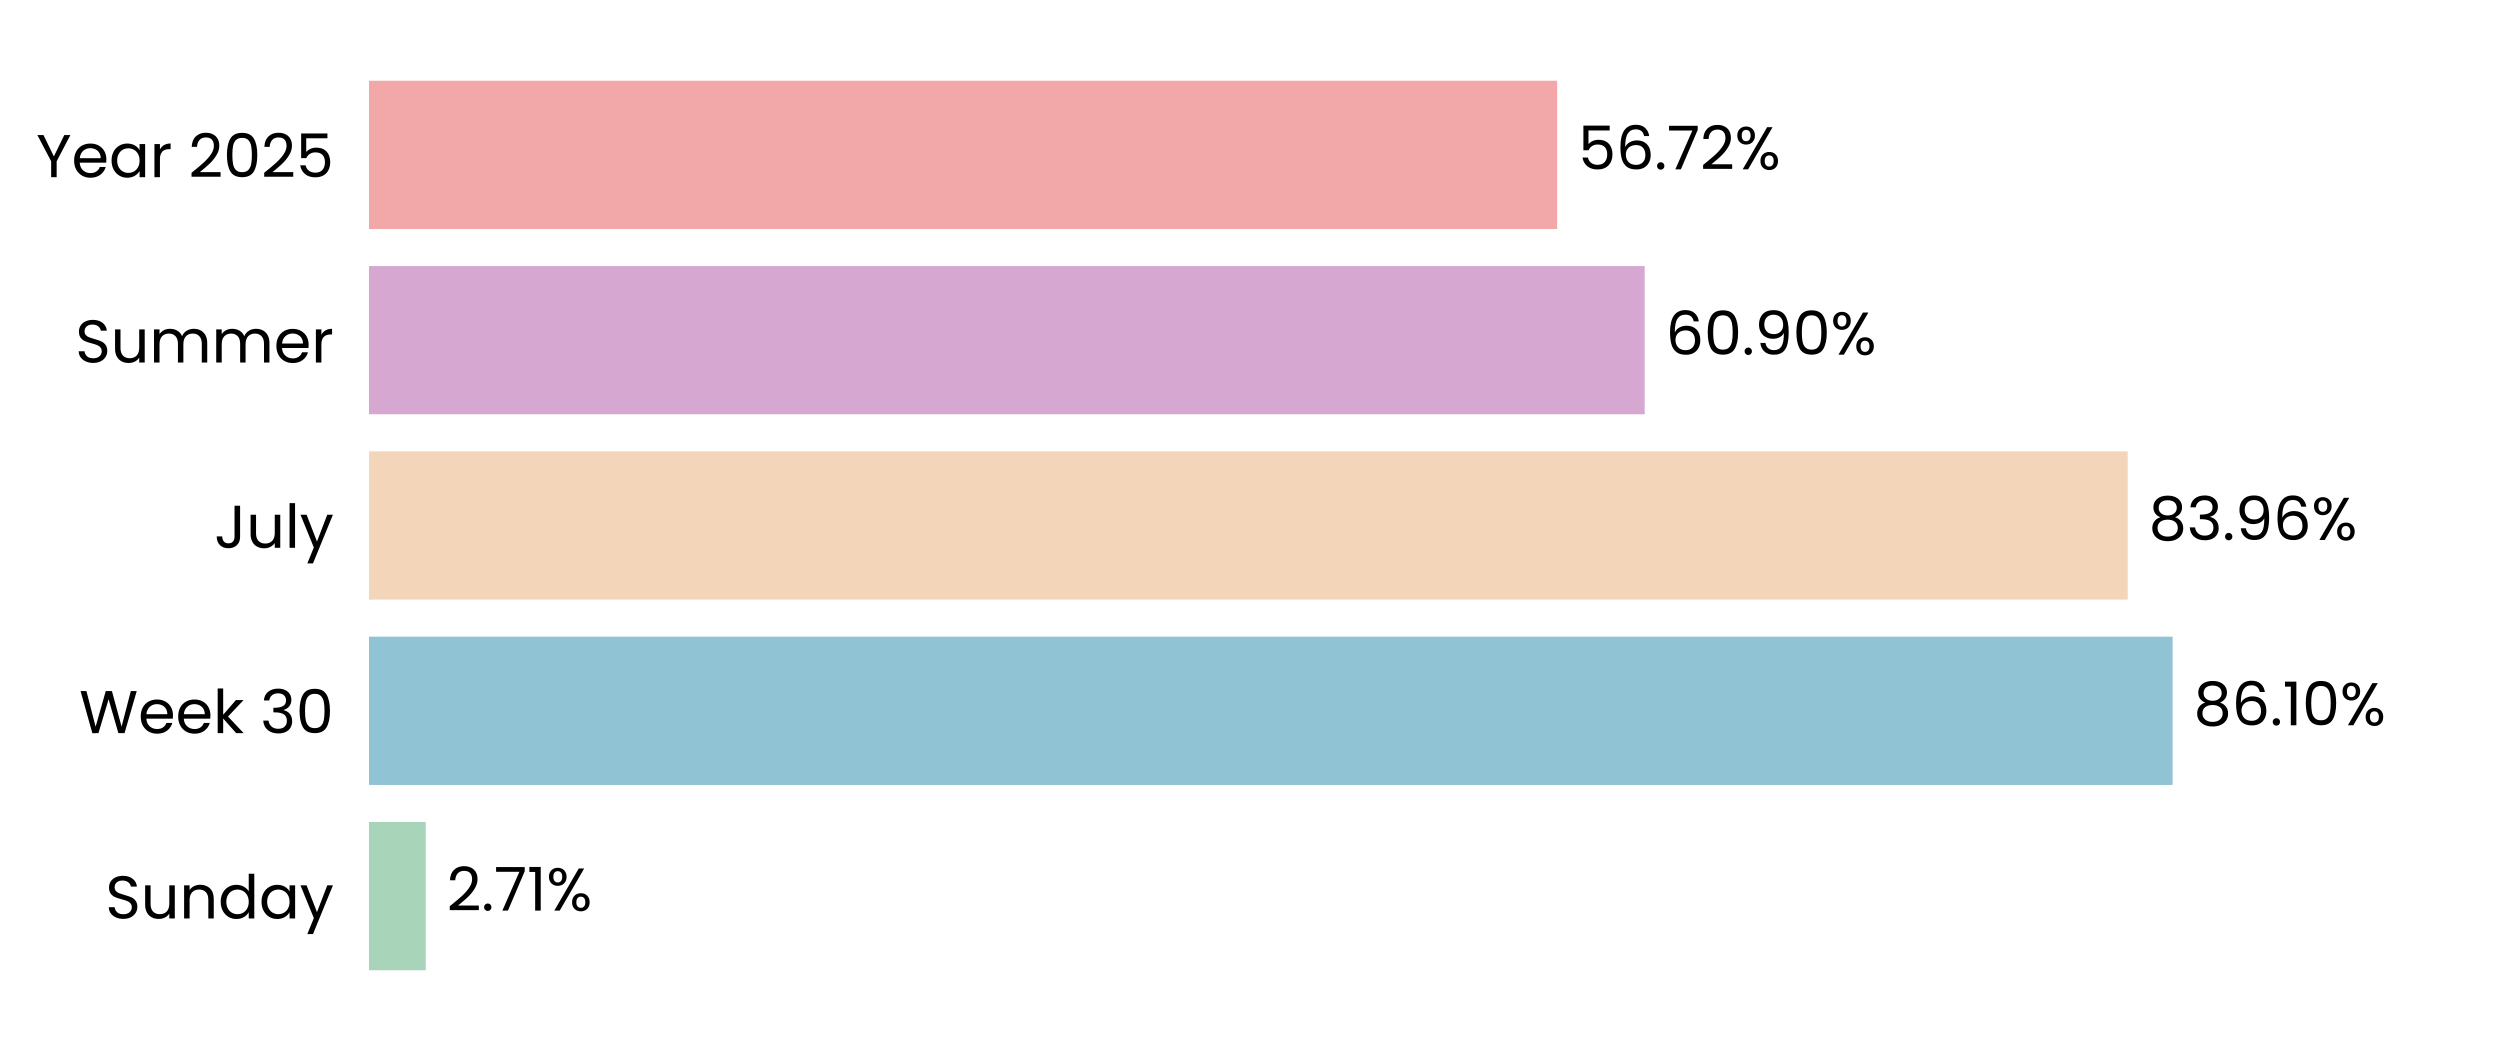
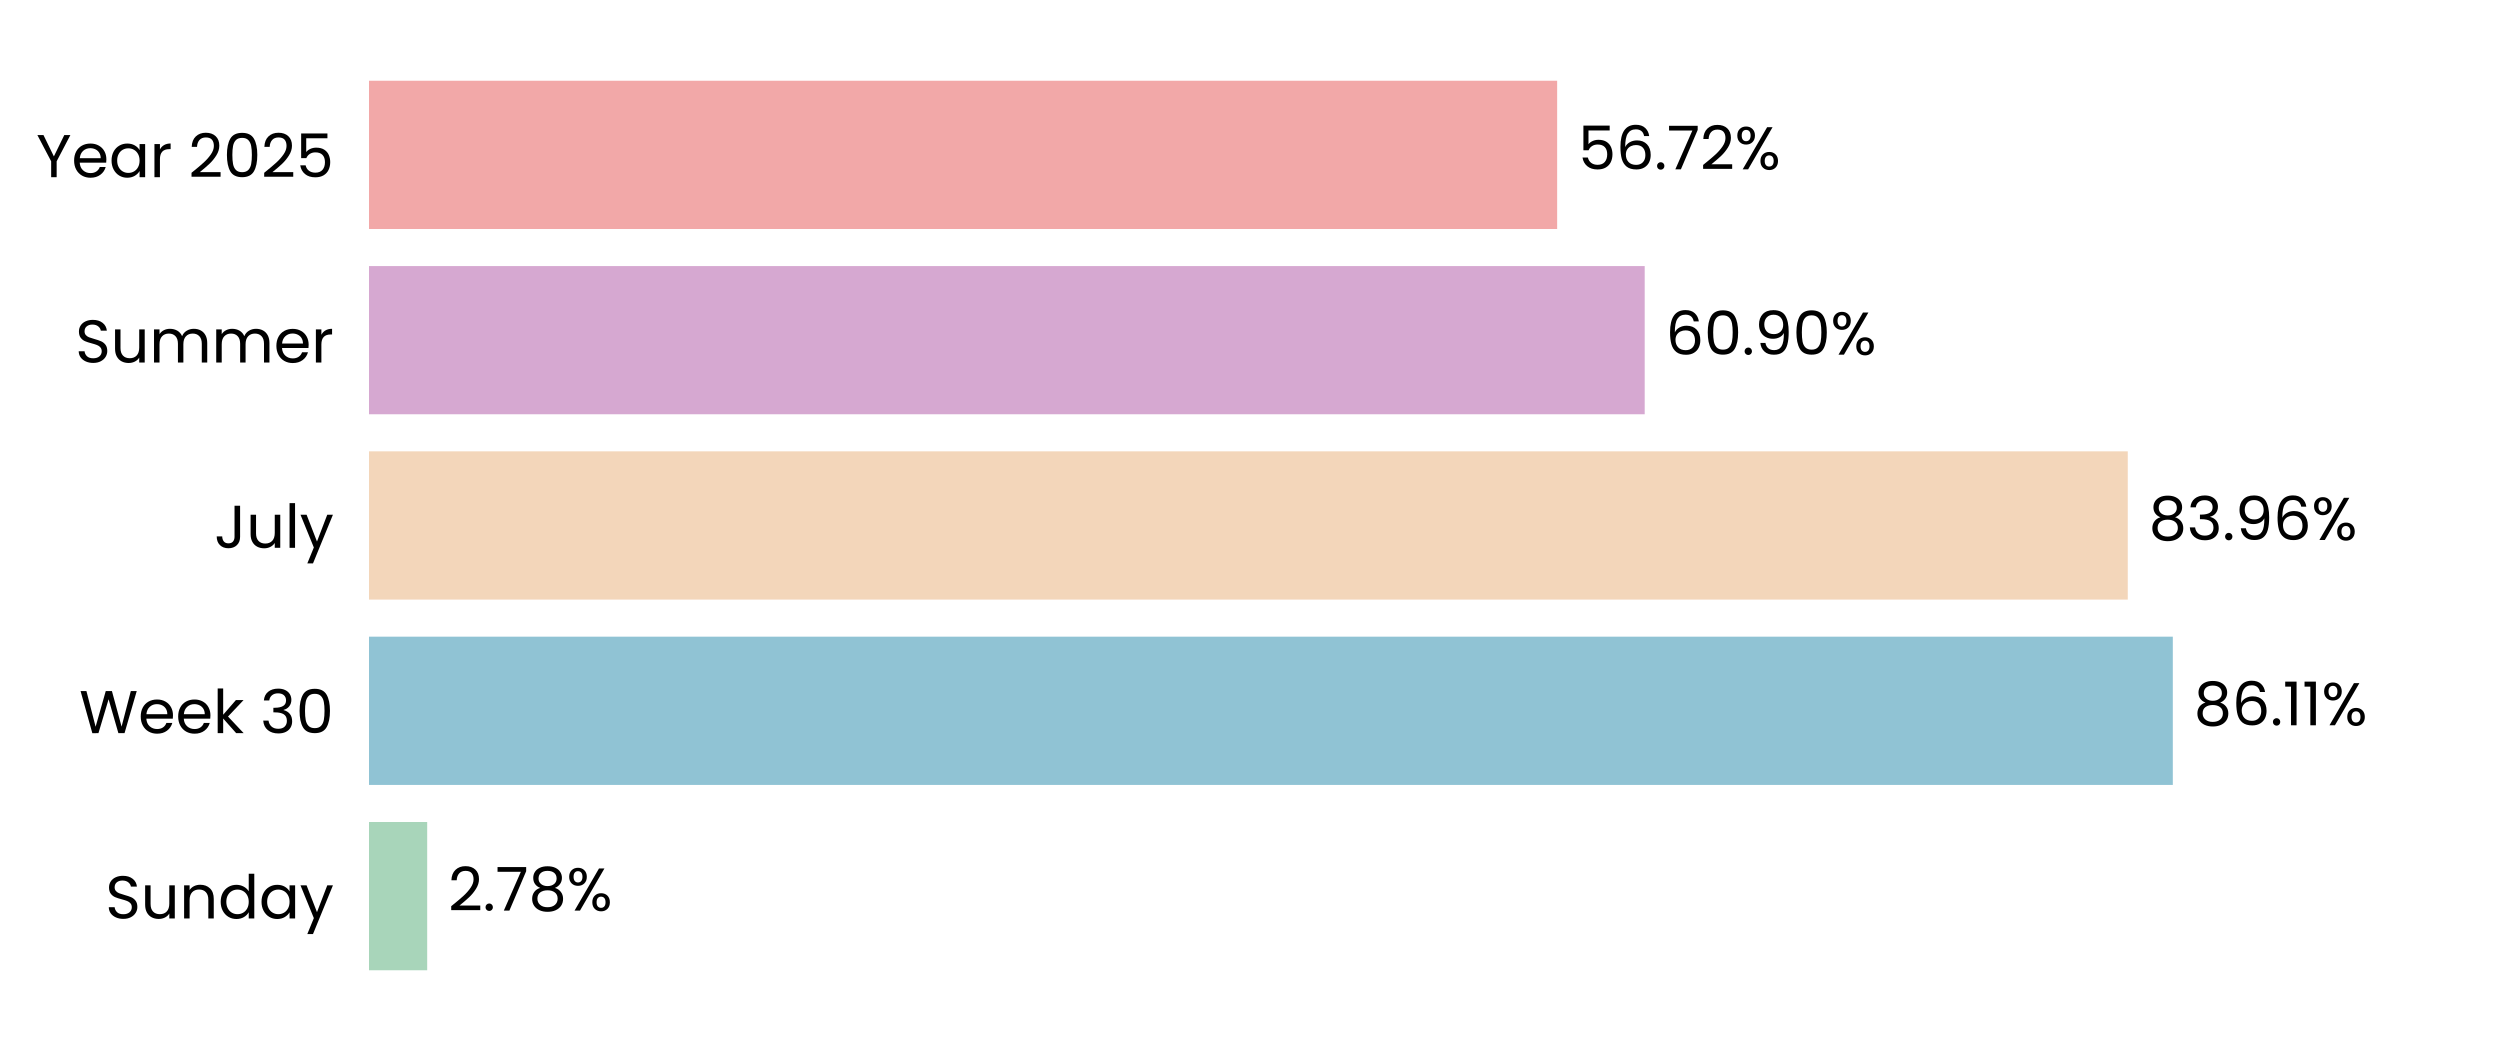
<svg xmlns="http://www.w3.org/2000/svg" xmlns:xlink="http://www.w3.org/1999/xlink" width="496.691pt" height="208.8pt" viewBox="0 0 496.691 208.8" version="1.1">
  <defs>
    <style type="text/css">*{stroke-linejoin: round; stroke-linecap: butt}</style>
  </defs>
  <g id="figure_1">
    <g id="patch_1">
      <path d="M 0 208.8  L 496.691 208.8  L 496.691 0  L 0 0  L 0 208.8  z " style="fill: none" />
    </g>
    <g id="axes_1">
      <g id="patch_2">
        <path d="M 73.311 201.6  L 489.491 201.6  L 489.491 7.2  L 73.311 7.2  L 73.311 201.6  z " style="fill: none" />
      </g>
      <g id="patch_3">
-         <path d="M 73.311 192.764  L 84.583 192.764  L 84.583 163.309  L 73.311 163.309  z " clip-path="url(#p11800ffa61)" style="fill: #a8d5ba" />
+         <path d="M 73.311 192.764  L 84.872 192.764  L 84.872 163.309  L 73.311 163.309  z " clip-path="url(#pa233306ef1)" style="fill: #a8d5ba" />
      </g>
      <g id="patch_4">
-         <path d="M 73.311 155.945  L 431.647 155.945  L 431.647 126.491  L 73.311 126.491  z " clip-path="url(#p11800ffa61)" style="fill: #90c3d4" />
+         <path d="M 73.311 155.945  L 431.688 155.945  L 431.688 126.491  L 73.311 126.491  z " clip-path="url(#pa233306ef1)" style="fill: #90c3d4" />
      </g>
      <g id="patch_5">
-         <path d="M 73.311 119.127  L 422.729 119.127  L 422.729 89.673  L 73.311 89.673  z " clip-path="url(#p11800ffa61)" style="fill: #f3d6ba" />
+         <path d="M 73.311 119.127  L 422.738 119.127  L 422.738 89.673  L 73.311 89.673  z " clip-path="url(#pa233306ef1)" style="fill: #f3d6ba" />
      </g>
      <g id="patch_6">
-         <path d="M 73.311 82.309  L 326.761 82.309  L 326.761 52.855  L 73.311 52.855  z " clip-path="url(#p11800ffa61)" style="fill: #d6a8d1" />
+         <path d="M 73.311 82.309  L 326.764 82.309  L 326.764 52.855  L 73.311 52.855  z " clip-path="url(#pa233306ef1)" style="fill: #d6a8d1" />
      </g>
      <g id="patch_7">
-         <path d="M 73.311 45.491  L 309.368 45.491  L 309.368 16.036  L 73.311 16.036  z " clip-path="url(#p11800ffa61)" style="fill: #f2a8a8" />
+         <path d="M 73.311 45.491  L 309.368 45.491  L 309.368 16.036  L 73.311 16.036  z " clip-path="url(#pa233306ef1)" style="fill: #f2a8a8" />
      </g>
      <g id="matplotlib.axis_1">
        <g id="ytick_1">
          <g id="text_1">
            <g transform="translate(20.92875 182.4764) scale(0.12 -0.12)">
              <defs>
                <path id="Poppins-Regular-53" d="M 1907 -45  Q 1466 -45 1117 112  Q 768 269 569 547  Q 371 826 365 1190  L 986 1190  Q 1018 877 1245 662  Q 1472 448 1907 448  Q 2323 448 2563 656  Q 2803 864 2803 1190  Q 2803 1446 2662 1606  Q 2522 1766 2310 1849  Q 2099 1933 1741 2029  Q 1299 2144 1033 2259  Q 768 2374 579 2620  Q 390 2867 390 3283  Q 390 3648 576 3929  Q 762 4211 1098 4364  Q 1434 4518 1869 4518  Q 2496 4518 2896 4204  Q 3296 3891 3347 3373  L 2707 3373  Q 2675 3629 2438 3824  Q 2202 4019 1811 4019  Q 1446 4019 1216 3830  Q 986 3642 986 3302  Q 986 3059 1123 2905  Q 1261 2752 1462 2672  Q 1664 2592 2029 2490  Q 2470 2368 2739 2249  Q 3008 2131 3200 1884  Q 3392 1638 3392 1216  Q 3392 890 3219 602  Q 3046 314 2707 134  Q 2368 -45 1907 -45  z " transform="scale(0.015625)" />
                <path id="Poppins-Regular-75" d="M 3603 3507  L 3603 0  L 3021 0  L 3021 518  Q 2854 250 2556 99  Q 2259 -51 1901 -51  Q 1491 -51 1164 118  Q 838 288 649 627  Q 461 966 461 1453  L 461 3507  L 1037 3507  L 1037 1530  Q 1037 1011 1299 732  Q 1562 454 2016 454  Q 2483 454 2752 742  Q 3021 1030 3021 1581  L 3021 3507  L 3603 3507  z " transform="scale(0.015625)" />
                <path id="Poppins-Regular-6e" d="M 2202 3571  Q 2842 3571 3238 3184  Q 3635 2797 3635 2067  L 3635 0  L 3059 0  L 3059 1984  Q 3059 2509 2796 2787  Q 2534 3066 2080 3066  Q 1619 3066 1347 2778  Q 1075 2490 1075 1939  L 1075 0  L 493 0  L 493 3507  L 1075 3507  L 1075 3008  Q 1248 3277 1545 3424  Q 1843 3571 2202 3571  z " transform="scale(0.015625)" />
                <path id="Poppins-Regular-64" d="M 275 1766  Q 275 2304 492 2710  Q 710 3117 1091 3341  Q 1472 3565 1946 3565  Q 2355 3565 2707 3376  Q 3059 3187 3245 2880  L 3245 4736  L 3834 4736  L 3834 0  L 3245 0  L 3245 659  Q 3072 346 2733 144  Q 2394 -58 1939 -58  Q 1472 -58 1091 172  Q 710 403 492 819  Q 275 1235 275 1766  z M 3245 1760  Q 3245 2157 3085 2451  Q 2925 2746 2653 2902  Q 2381 3059 2054 3059  Q 1728 3059 1459 2905  Q 1190 2752 1030 2457  Q 870 2163 870 1766  Q 870 1363 1030 1065  Q 1190 768 1459 611  Q 1728 454 2054 454  Q 2381 454 2653 611  Q 2925 768 3085 1065  Q 3245 1363 3245 1760  z " transform="scale(0.015625)" />
                <path id="Poppins-Regular-61" d="M 275 1766  Q 275 2304 492 2710  Q 710 3117 1091 3341  Q 1472 3565 1939 3565  Q 2400 3565 2739 3366  Q 3078 3168 3245 2867  L 3245 3507  L 3834 3507  L 3834 0  L 3245 0  L 3245 653  Q 3072 346 2729 144  Q 2387 -58 1933 -58  Q 1466 -58 1088 172  Q 710 403 492 819  Q 275 1235 275 1766  z M 3245 1760  Q 3245 2157 3085 2451  Q 2925 2746 2653 2902  Q 2381 3059 2054 3059  Q 1728 3059 1459 2905  Q 1190 2752 1030 2457  Q 870 2163 870 1766  Q 870 1363 1030 1065  Q 1190 768 1459 611  Q 1728 454 2054 454  Q 2381 454 2653 611  Q 2925 768 3085 1065  Q 3245 1363 3245 1760  z " transform="scale(0.015625)" />
                <path id="Poppins-Regular-79" d="M 3514 3507  L 1402 -1651  L 800 -1651  L 1491 38  L 77 3507  L 723 3507  L 1824 666  L 2912 3507  L 3514 3507  z " transform="scale(0.015625)" />
              </defs>
              <use xlink:href="#Poppins-Regular-53" />
              <use xlink:href="#Poppins-Regular-75" transform="translate(58.7 0)" />
              <use xlink:href="#Poppins-Regular-6e" transform="translate(122.7 0)" />
              <use xlink:href="#Poppins-Regular-64" transform="translate(186.7 0)" />
              <use xlink:href="#Poppins-Regular-61" transform="translate(254.3 0)" />
              <use xlink:href="#Poppins-Regular-79" transform="translate(321.8999 0)" />
            </g>
          </g>
        </g>
        <g id="ytick_2">
          <g id="text_2">
            <g transform="translate(15.73125 145.6582) scale(0.12 -0.12)">
              <defs>
                <path id="Poppins-Regular-57" d="M 6099 4461  L 4806 0  L 4154 0  L 3117 3590  L 2042 0  L 1395 -6  L 147 4461  L 768 4461  L 1741 678  L 2816 4461  L 3469 4461  L 4493 691  L 5472 4461  L 6099 4461  z " transform="scale(0.015625)" />
                <path id="Poppins-Regular-65" d="M 3693 1888  Q 3693 1722 3674 1536  L 870 1536  Q 902 1018 1225 726  Q 1549 435 2010 435  Q 2387 435 2640 611  Q 2893 787 2995 1082  L 3622 1082  Q 3482 576 3059 259  Q 2637 -58 2010 -58  Q 1510 -58 1116 166  Q 723 390 499 803  Q 275 1216 275 1760  Q 275 2304 492 2713  Q 710 3123 1104 3344  Q 1498 3565 2010 3565  Q 2509 3565 2893 3347  Q 3277 3130 3485 2749  Q 3693 2368 3693 1888  z M 3091 2010  Q 3091 2342 2944 2582  Q 2797 2822 2544 2947  Q 2291 3072 1984 3072  Q 1542 3072 1232 2790  Q 922 2509 877 2010  L 3091 2010  z " transform="scale(0.015625)" />
                <path id="Poppins-Regular-6b" d="M 2451 0  L 1075 1549  L 1075 0  L 493 0  L 493 4736  L 1075 4736  L 1075 1952  L 2426 3507  L 3238 3507  L 1587 1760  L 3245 0  L 2451 0  z " transform="scale(0.015625)" />
                <path id="Poppins-Regular-20" transform="scale(0.015625)" />
                <path id="Poppins-Regular-33" d="M 384 3462  Q 429 4051 838 4384  Q 1248 4717 1901 4717  Q 2336 4717 2653 4560  Q 2970 4403 3133 4134  Q 3296 3866 3296 3526  Q 3296 3130 3069 2842  Q 2842 2554 2477 2470  L 2477 2438  Q 2893 2336 3136 2035  Q 3379 1734 3379 1248  Q 3379 883 3212 592  Q 3046 301 2713 134  Q 2381 -32 1914 -32  Q 1235 -32 800 323  Q 365 678 314 1331  L 877 1331  Q 922 947 1190 704  Q 1459 461 1907 461  Q 2355 461 2588 694  Q 2822 928 2822 1299  Q 2822 1779 2502 1990  Q 2182 2202 1536 2202  L 1389 2202  L 1389 2688  L 1542 2688  Q 2131 2694 2432 2883  Q 2733 3072 2733 3469  Q 2733 3808 2512 4013  Q 2291 4218 1882 4218  Q 1485 4218 1241 4013  Q 998 3808 954 3462  L 384 3462  z " transform="scale(0.015625)" />
                <path id="Poppins-Regular-30" d="M 397 2362  Q 397 3462 755 4080  Q 1114 4698 2010 4698  Q 2899 4698 3257 4080  Q 3616 3462 3616 2362  Q 3616 1242 3257 621  Q 2899 0 2010 0  Q 1114 0 755 621  Q 397 1242 397 2362  z M 3040 2362  Q 3040 2918 2966 3305  Q 2893 3693 2665 3929  Q 2438 4166 2010 4166  Q 1574 4166 1347 3929  Q 1120 3693 1046 3305  Q 973 2918 973 2362  Q 973 1786 1046 1395  Q 1120 1005 1347 768  Q 1574 531 2010 531  Q 2438 531 2665 768  Q 2893 1005 2966 1395  Q 3040 1786 3040 2362  z " transform="scale(0.015625)" />
              </defs>
              <use xlink:href="#Poppins-Regular-57" />
              <use xlink:href="#Poppins-Regular-65" transform="translate(97.59999 0)" />
              <use xlink:href="#Poppins-Regular-65" transform="translate(159.6 0)" />
              <use xlink:href="#Poppins-Regular-6b" transform="translate(221.6 0)" />
              <use xlink:href="#Poppins-Regular-20" transform="translate(273.0999 0)" />
              <use xlink:href="#Poppins-Regular-33" transform="translate(299.7999 0)" />
              <use xlink:href="#Poppins-Regular-30" transform="translate(358.6999 0)" />
            </g>
          </g>
        </g>
        <g id="ytick_3">
          <g id="text_3">
            <g transform="translate(42.56437 108.84) scale(0.12 -0.12)">
              <defs>
                <path id="Poppins-Regular-4a" d="M 2739 4461  L 2739 1165  Q 2739 614 2400 284  Q 2061 -45 1504 -45  Q 941 -45 601 291  Q 262 627 262 1210  L 845 1210  Q 851 883 1014 678  Q 1178 474 1504 474  Q 1830 474 1990 669  Q 2150 864 2150 1165  L 2150 4461  L 2739 4461  z " transform="scale(0.015625)" />
                <path id="Poppins-Regular-6c" d="M 1075 4736  L 1075 0  L 493 0  L 493 4736  L 1075 4736  z " transform="scale(0.015625)" />
              </defs>
              <use xlink:href="#Poppins-Regular-4a" />
              <use xlink:href="#Poppins-Regular-75" transform="translate(52.99999 0)" />
              <use xlink:href="#Poppins-Regular-6c" transform="translate(117 0)" />
              <use xlink:href="#Poppins-Regular-79" transform="translate(141.6 0)" />
            </g>
          </g>
        </g>
        <g id="ytick_4">
          <g id="text_4">
            <g transform="translate(14.95125 72.02182) scale(0.12 -0.12)">
              <defs>
                <path id="Poppins-Regular-6d" d="M 4710 3571  Q 5120 3571 5440 3401  Q 5760 3232 5945 2893  Q 6131 2554 6131 2067  L 6131 0  L 5555 0  L 5555 1984  Q 5555 2509 5296 2787  Q 5037 3066 4595 3066  Q 4141 3066 3872 2774  Q 3603 2483 3603 1933  L 3603 0  L 3027 0  L 3027 1984  Q 3027 2509 2768 2787  Q 2509 3066 2067 3066  Q 1613 3066 1344 2774  Q 1075 2483 1075 1933  L 1075 0  L 493 0  L 493 3507  L 1075 3507  L 1075 3002  Q 1248 3277 1539 3424  Q 1830 3571 2182 3571  Q 2624 3571 2963 3372  Q 3302 3174 3469 2790  Q 3616 3162 3955 3366  Q 4294 3571 4710 3571  z " transform="scale(0.015625)" />
                <path id="Poppins-Regular-72" d="M 1075 2938  Q 1229 3238 1513 3404  Q 1798 3571 2208 3571  L 2208 2970  L 2054 2970  Q 1075 2970 1075 1907  L 1075 0  L 493 0  L 493 3507  L 1075 3507  L 1075 2938  z " transform="scale(0.015625)" />
              </defs>
              <use xlink:href="#Poppins-Regular-53" />
              <use xlink:href="#Poppins-Regular-75" transform="translate(58.7 0)" />
              <use xlink:href="#Poppins-Regular-6d" transform="translate(122.7 0)" />
              <use xlink:href="#Poppins-Regular-6d" transform="translate(225.7 0)" />
              <use xlink:href="#Poppins-Regular-65" transform="translate(328.7 0)" />
              <use xlink:href="#Poppins-Regular-72" transform="translate(390.6999 0)" />
            </g>
          </g>
        </g>
        <g id="ytick_5">
          <g id="text_5">
            <g transform="translate(7.2 35.20364) scale(0.12 -0.12)">
              <defs>
                <path id="Poppins-Regular-59" d="M 3616 4461  L 2163 1683  L 2163 0  L 1581 0  L 1581 1683  L 122 4461  L 768 4461  L 1869 2202  L 2970 4461  L 3616 4461  z " transform="scale(0.015625)" />
                <path id="Poppins-Regular-32" d="M 326 467  Q 1139 1120 1600 1539  Q 2061 1958 2377 2416  Q 2694 2874 2694 3315  Q 2694 3731 2492 3971  Q 2291 4211 1843 4211  Q 1408 4211 1168 3939  Q 928 3667 909 3213  L 346 3213  Q 371 3930 780 4320  Q 1190 4710 1837 4710  Q 2496 4710 2883 4345  Q 3270 3981 3270 3341  Q 3270 2810 2953 2307  Q 2637 1805 2233 1424  Q 1830 1043 1203 538  L 3405 538  L 3405 51  L 326 51  L 326 467  z " transform="scale(0.015625)" />
                <path id="Poppins-Regular-35" d="M 3347 4122  L 1101 4122  L 1101 2662  Q 1248 2867 1536 2998  Q 1824 3130 2157 3130  Q 2688 3130 3021 2909  Q 3354 2688 3498 2339  Q 3642 1990 3642 1600  Q 3642 1139 3469 774  Q 3296 410 2941 198  Q 2586 -13 2061 -13  Q 1389 -13 973 332  Q 557 678 467 1254  L 1037 1254  Q 1120 890 1389 685  Q 1658 480 2067 480  Q 2573 480 2829 784  Q 3085 1088 3085 1587  Q 3085 2086 2829 2358  Q 2573 2630 2074 2630  Q 1734 2630 1481 2467  Q 1229 2304 1114 2022  L 563 2022  L 563 4634  L 3347 4634  L 3347 4122  z " transform="scale(0.015625)" />
              </defs>
              <use xlink:href="#Poppins-Regular-59" />
              <use xlink:href="#Poppins-Regular-65" transform="translate(58.39999 0)" />
              <use xlink:href="#Poppins-Regular-61" transform="translate(120.4 0)" />
              <use xlink:href="#Poppins-Regular-72" transform="translate(188 0)" />
              <use xlink:href="#Poppins-Regular-20" transform="translate(225.3 0)" />
              <use xlink:href="#Poppins-Regular-32" transform="translate(252 0)" />
              <use xlink:href="#Poppins-Regular-30" transform="translate(309.4999 0)" />
              <use xlink:href="#Poppins-Regular-32" transform="translate(372.2999 0)" />
              <use xlink:href="#Poppins-Regular-35" transform="translate(429.7999 0)" />
            </g>
          </g>
        </g>
      </g>
      <g id="text_6">
-         <g transform="translate(88.74459 180.9164) scale(0.12 -0.12)">
+         <g transform="translate(89.03361 180.9164) scale(0.12 -0.12)">
          <defs>
            <path id="Poppins-Regular-2e" d="M 678 -38  Q 512 -38 397 77  Q 282 192 282 358  Q 282 525 397 640  Q 512 755 678 755  Q 838 755 950 640  Q 1062 525 1062 358  Q 1062 192 950 77  Q 838 -38 678 -38  z " transform="scale(0.015625)" />
            <path id="Poppins-Regular-37" d="M 3245 4173  L 1466 0  L 877 0  L 2682 4115  L 211 4115  L 211 4614  L 3245 4614  L 3245 4173  z " transform="scale(0.015625)" />
-             <path id="Poppins-Regular-31" d="M 243 4096  L 243 4627  L 1446 4627  L 1446 0  L 858 0  L 858 4096  L 243 4096  z " transform="scale(0.015625)" />
+             <path id="Poppins-Regular-38" d="M 1242 2406  Q 883 2547 691 2816  Q 499 3085 499 3469  Q 499 3814 672 4092  Q 845 4371 1187 4534  Q 1530 4698 2016 4698  Q 2502 4698 2844 4534  Q 3187 4371 3363 4092  Q 3539 3814 3539 3469  Q 3539 3098 3340 2819  Q 3142 2541 2797 2406  Q 3194 2285 3427 1981  Q 3661 1677 3661 1248  Q 3661 832 3456 521  Q 3251 211 2876 41  Q 2502 -128 2016 -128  Q 1530 -128 1162 41  Q 794 211 589 521  Q 384 832 384 1248  Q 384 1677 614 1984  Q 845 2291 1242 2406  z M 2976 3398  Q 2976 3789 2720 4000  Q 2464 4211 2016 4211  Q 1574 4211 1318 4000  Q 1062 3789 1062 3392  Q 1062 3034 1328 2816  Q 1594 2598 2016 2598  Q 2445 2598 2710 2819  Q 2976 3040 2976 3398  z M 2016 2150  Q 1542 2150 1241 1929  Q 941 1709 941 1267  Q 941 858 1232 608  Q 1523 358 2016 358  Q 2509 358 2797 608  Q 3085 858 3085 1267  Q 3085 1696 2790 1923  Q 2496 2150 2016 2150  z " transform="scale(0.015625)" />
            <path id="Poppins-Regular-25" d="M 269 3584  Q 269 4019 531 4278  Q 794 4538 1203 4538  Q 1613 4538 1875 4278  Q 2138 4019 2138 3584  Q 2138 3142 1875 2883  Q 1613 2624 1203 2624  Q 794 2624 531 2883  Q 269 3142 269 3584  z M 4006 4467  L 1414 0  L 838 0  L 3430 4467  L 4006 4467  z M 1203 4179  Q 986 4179 861 4028  Q 736 3878 736 3584  Q 736 3290 861 3136  Q 986 2982 1203 2982  Q 1421 2982 1549 3139  Q 1677 3296 1677 3584  Q 1677 3878 1549 4028  Q 1421 4179 1203 4179  z M 2720 883  Q 2720 1325 2982 1584  Q 3245 1843 3654 1843  Q 4064 1843 4323 1584  Q 4582 1325 4582 883  Q 4582 448 4323 185  Q 4064 -77 3654 -77  Q 3245 -77 2982 182  Q 2720 442 2720 883  z M 3648 1478  Q 3430 1478 3302 1328  Q 3174 1178 3174 883  Q 3174 595 3302 444  Q 3430 294 3648 294  Q 3866 294 3994 444  Q 4122 595 4122 883  Q 4122 1178 3994 1328  Q 3866 1478 3648 1478  z " transform="scale(0.015625)" />
          </defs>
          <use xlink:href="#Poppins-Regular-32" />
          <use xlink:href="#Poppins-Regular-2e" transform="translate(57.49999 0)" />
          <use xlink:href="#Poppins-Regular-37" transform="translate(78.49997 0)" />
-           <use xlink:href="#Poppins-Regular-31" transform="translate(133.1 0)" />
-           <use xlink:href="#Poppins-Regular-25" transform="translate(165.0999 0)" />
+           <use xlink:href="#Poppins-Regular-38" transform="translate(133.1 0)" />
+           <use xlink:href="#Poppins-Regular-25" transform="translate(196.2 0)" />
        </g>
      </g>
      <g id="text_7">
-         <g transform="translate(435.809 144.0982) scale(0.12 -0.12)">
+         <g transform="translate(435.8503 144.0982) scale(0.12 -0.12)">
          <defs>
-             <path id="Poppins-Regular-38" d="M 1242 2406  Q 883 2547 691 2816  Q 499 3085 499 3469  Q 499 3814 672 4092  Q 845 4371 1187 4534  Q 1530 4698 2016 4698  Q 2502 4698 2844 4534  Q 3187 4371 3363 4092  Q 3539 3814 3539 3469  Q 3539 3098 3340 2819  Q 3142 2541 2797 2406  Q 3194 2285 3427 1981  Q 3661 1677 3661 1248  Q 3661 832 3456 521  Q 3251 211 2876 41  Q 2502 -128 2016 -128  Q 1530 -128 1162 41  Q 794 211 589 521  Q 384 832 384 1248  Q 384 1677 614 1984  Q 845 2291 1242 2406  z M 2976 3398  Q 2976 3789 2720 4000  Q 2464 4211 2016 4211  Q 1574 4211 1318 4000  Q 1062 3789 1062 3392  Q 1062 3034 1328 2816  Q 1594 2598 2016 2598  Q 2445 2598 2710 2819  Q 2976 3040 2976 3398  z M 2016 2150  Q 1542 2150 1241 1929  Q 941 1709 941 1267  Q 941 858 1232 608  Q 1523 358 2016 358  Q 2509 358 2797 608  Q 3085 858 3085 1267  Q 3085 1696 2790 1923  Q 2496 2150 2016 2150  z " transform="scale(0.015625)" />
            <path id="Poppins-Regular-36" d="M 2976 3526  Q 2835 4237 2099 4237  Q 1530 4237 1248 3798  Q 966 3360 973 2355  Q 1120 2688 1462 2877  Q 1805 3066 2227 3066  Q 2886 3066 3280 2656  Q 3674 2246 3674 1523  Q 3674 1088 3504 742  Q 3334 397 2992 192  Q 2650 -13 2163 -13  Q 1504 -13 1133 281  Q 762 576 614 1094  Q 467 1613 467 2374  Q 467 4723 2106 4723  Q 2733 4723 3091 4384  Q 3450 4045 3514 3526  L 2976 3526  z M 2106 2573  Q 1830 2573 1587 2461  Q 1344 2349 1193 2121  Q 1043 1894 1043 1568  Q 1043 1082 1324 778  Q 1606 474 2131 474  Q 2579 474 2844 752  Q 3110 1030 3110 1504  Q 3110 2003 2854 2288  Q 2598 2573 2106 2573  z " transform="scale(0.015625)" />
+             <path id="Poppins-Regular-31" d="M 243 4096  L 243 4627  L 1446 4627  L 1446 0  L 858 0  L 858 4096  L 243 4096  z " transform="scale(0.015625)" />
          </defs>
          <use xlink:href="#Poppins-Regular-38" />
          <use xlink:href="#Poppins-Regular-36" transform="translate(63.09999 0)" />
          <use xlink:href="#Poppins-Regular-2e" transform="translate(126.6 0)" />
          <use xlink:href="#Poppins-Regular-31" transform="translate(147.6 0)" />
-           <use xlink:href="#Poppins-Regular-30" transform="translate(179.5999 0)" />
-           <use xlink:href="#Poppins-Regular-25" transform="translate(242.3999 0)" />
+           <use xlink:href="#Poppins-Regular-31" transform="translate(179.5999 0)" />
+           <use xlink:href="#Poppins-Regular-25" transform="translate(211.5999 0)" />
        </g>
      </g>
      <g id="text_8">
-         <g transform="translate(426.8908 107.28) scale(0.12 -0.12)">
+         <g transform="translate(426.9002 107.28) scale(0.12 -0.12)">
          <defs>
            <path id="Poppins-Regular-39" d="M 1146 1242  Q 1210 877 1443 678  Q 1677 480 2074 480  Q 2605 480 2857 896  Q 3110 1312 3098 2298  Q 2963 2010 2649 1846  Q 2336 1683 1952 1683  Q 1523 1683 1187 1859  Q 851 2035 659 2374  Q 467 2714 467 3194  Q 467 3878 864 4297  Q 1261 4717 1990 4717  Q 2886 4717 3248 4134  Q 3610 3552 3610 2400  Q 3610 1594 3466 1069  Q 3322 544 2979 269  Q 2637 -6 2042 -6  Q 1389 -6 1024 346  Q 659 698 608 1242  L 1146 1242  z M 2048 2176  Q 2477 2176 2752 2441  Q 3027 2707 3027 3162  Q 3027 3642 2758 3936  Q 2490 4230 2003 4230  Q 1555 4230 1289 3948  Q 1024 3667 1024 3206  Q 1024 2739 1286 2457  Q 1549 2176 2048 2176  z " transform="scale(0.015625)" />
          </defs>
          <use xlink:href="#Poppins-Regular-38" />
          <use xlink:href="#Poppins-Regular-33" transform="translate(63.09999 0)" />
          <use xlink:href="#Poppins-Regular-2e" transform="translate(122 0)" />
          <use xlink:href="#Poppins-Regular-39" transform="translate(143 0)" />
          <use xlink:href="#Poppins-Regular-36" transform="translate(206 0)" />
          <use xlink:href="#Poppins-Regular-25" transform="translate(269.4999 0)" />
        </g>
      </g>
      <g id="text_9">
-         <g transform="translate(330.9225 70.46182) scale(0.12 -0.12)">
+         <g transform="translate(330.9257 70.46182) scale(0.12 -0.12)">
          <use xlink:href="#Poppins-Regular-36" />
          <use xlink:href="#Poppins-Regular-30" transform="translate(63.49999 0)" />
          <use xlink:href="#Poppins-Regular-2e" transform="translate(126.3 0)" />
          <use xlink:href="#Poppins-Regular-39" transform="translate(147.3 0)" />
          <use xlink:href="#Poppins-Regular-30" transform="translate(210.2999 0)" />
          <use xlink:href="#Poppins-Regular-25" transform="translate(273.0999 0)" />
        </g>
      </g>
      <g id="text_10">
-         <g transform="translate(313.5293 33.64364) scale(0.12 -0.12)">
+         <g transform="translate(313.5301 33.64364) scale(0.12 -0.12)">
          <use xlink:href="#Poppins-Regular-35" />
          <use xlink:href="#Poppins-Regular-36" transform="translate(62.79999 0)" />
          <use xlink:href="#Poppins-Regular-2e" transform="translate(126.3 0)" />
          <use xlink:href="#Poppins-Regular-37" transform="translate(147.3 0)" />
          <use xlink:href="#Poppins-Regular-32" transform="translate(201.8999 0)" />
          <use xlink:href="#Poppins-Regular-25" transform="translate(259.3999 0)" />
        </g>
      </g>
    </g>
  </g>
  <defs>
-     <clipPath id="p11800ffa61">
+     <clipPath id="pa233306ef1">
      <rect x="73.311" y="7.2" width="416.18" height="194.4" />
    </clipPath>
  </defs>
</svg>
